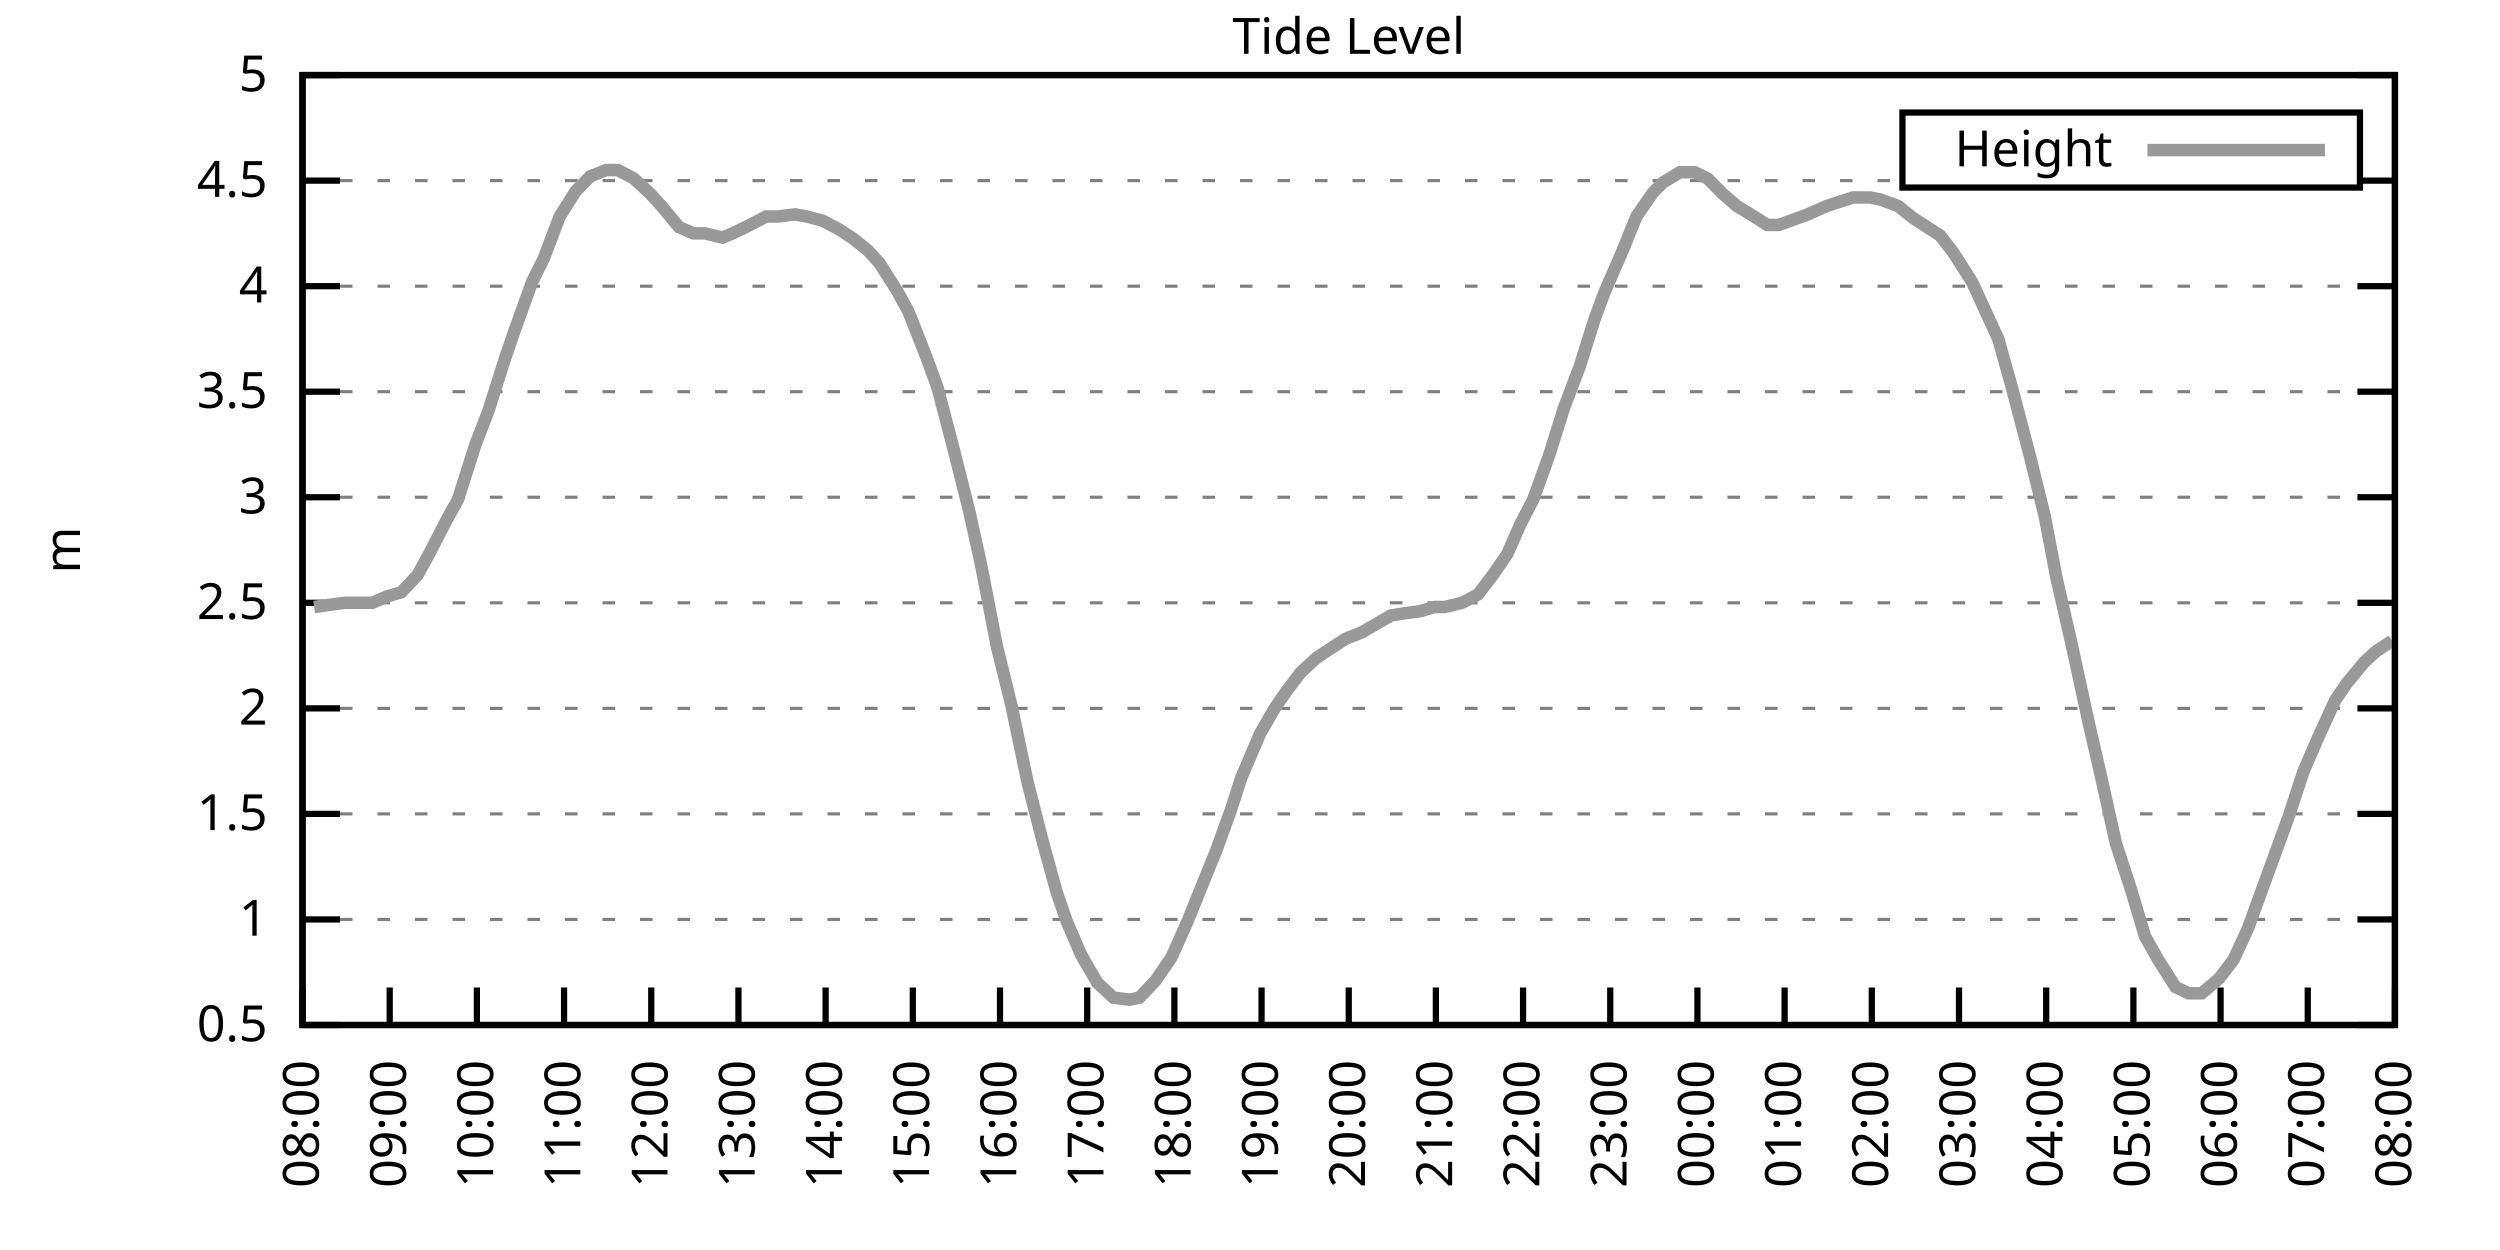
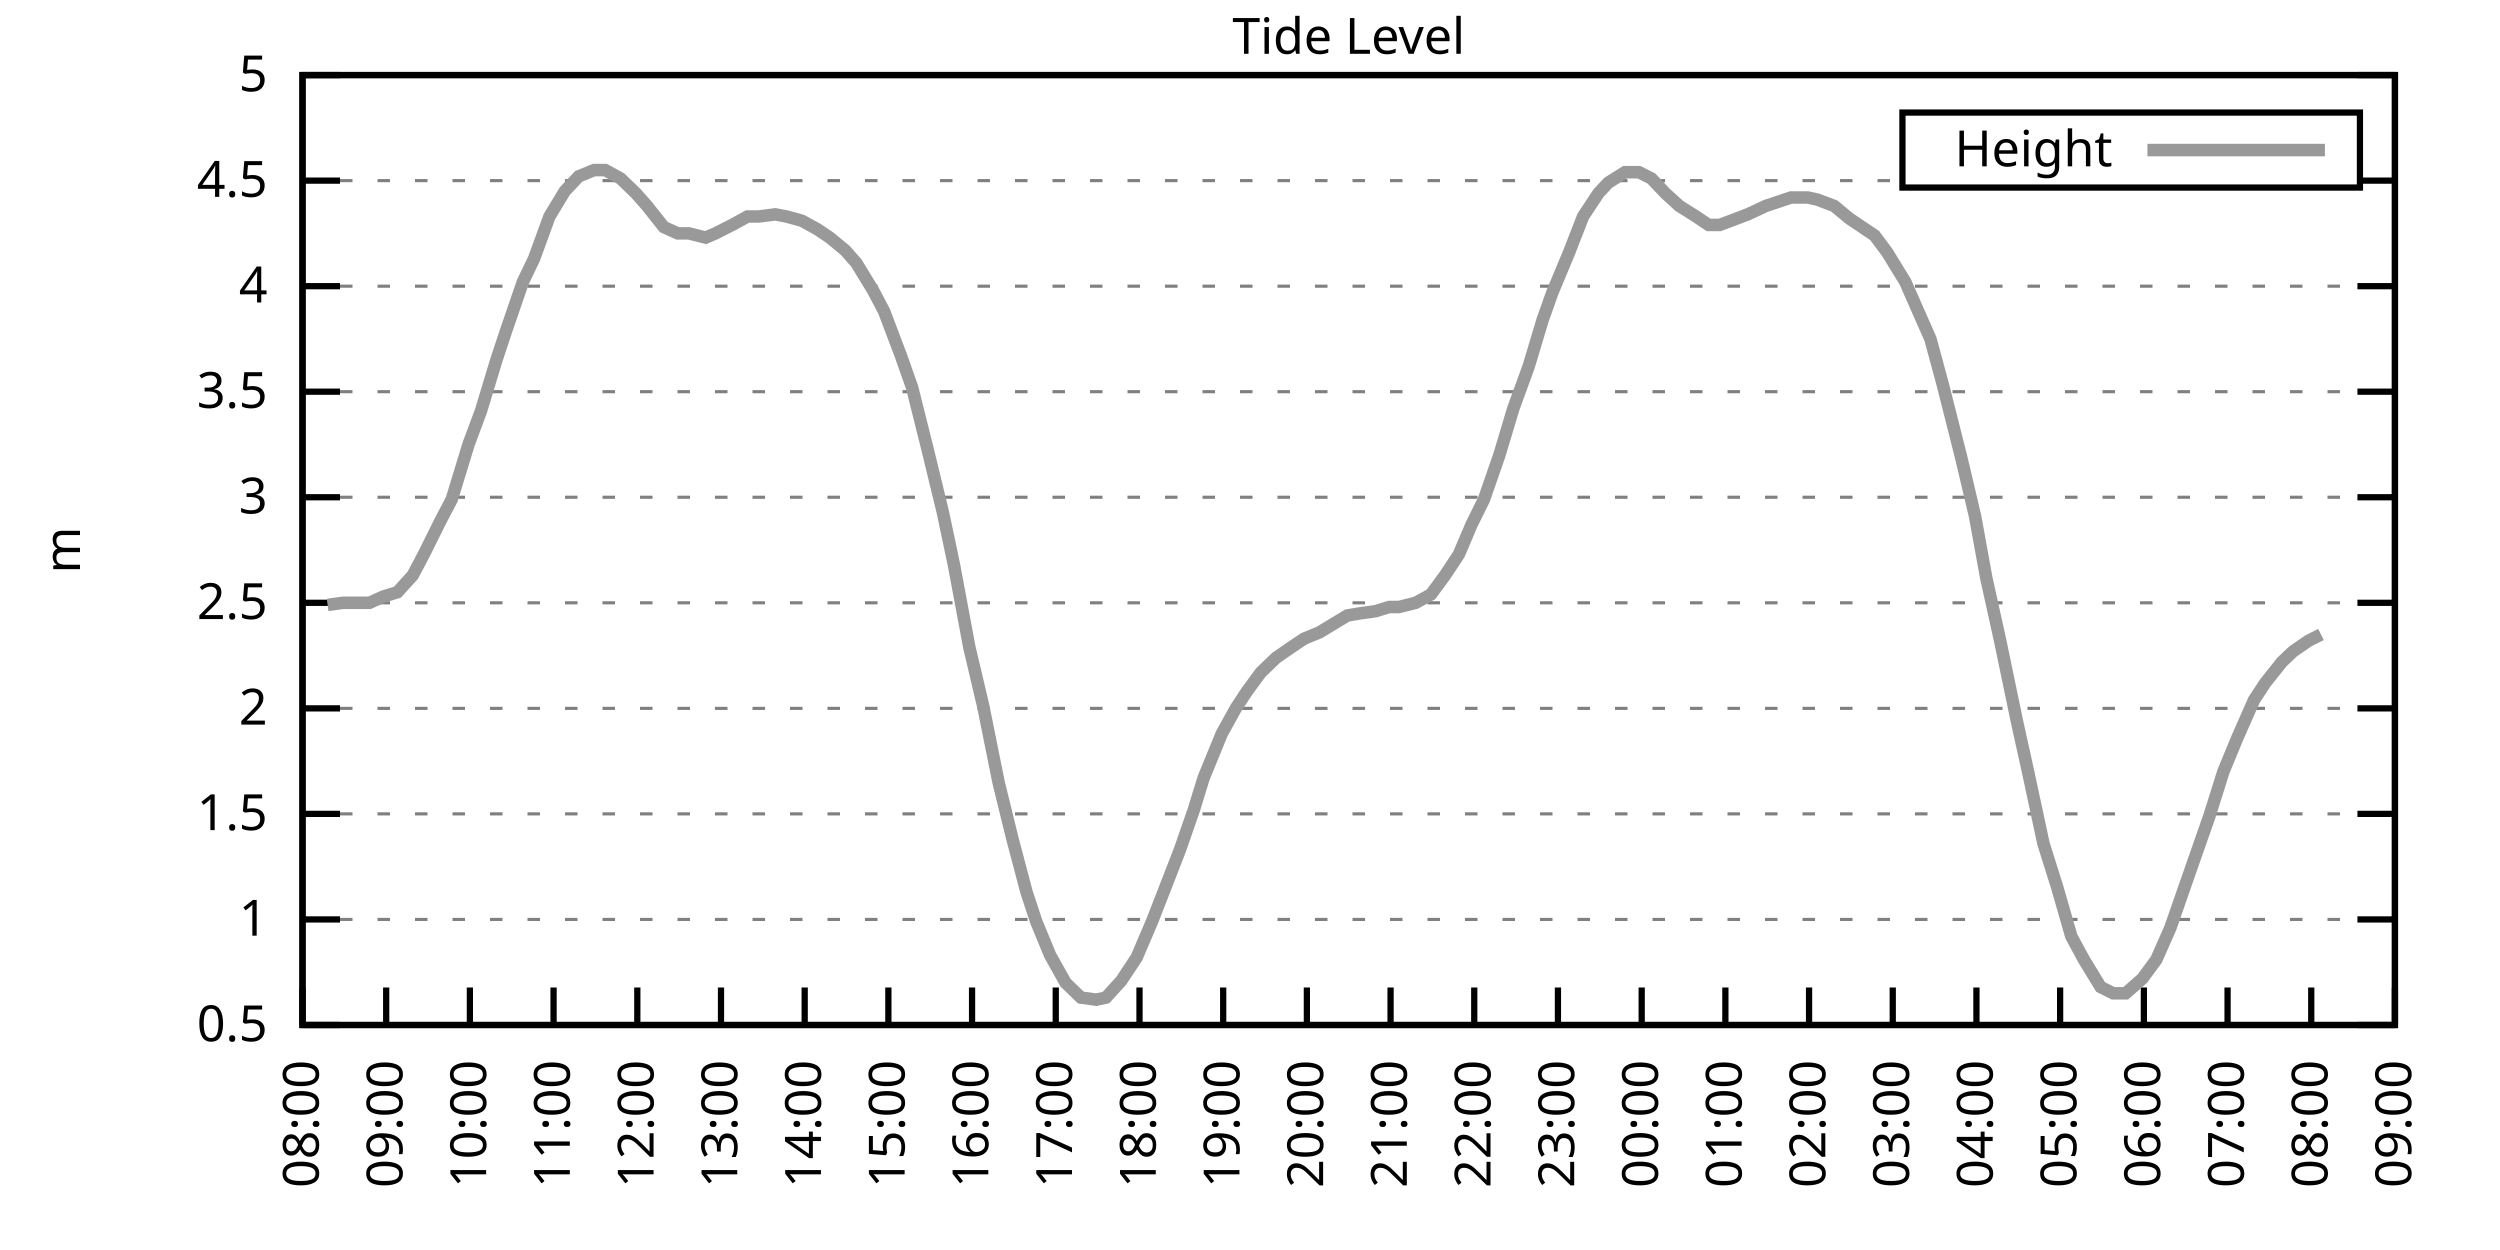
<svg xmlns="http://www.w3.org/2000/svg" xmlns:xlink="http://www.w3.org/1999/xlink" width="400" height="200" viewBox="0 0 400 200">
  <g id="gnuplot_canvas">
    <rect x="0" y="0" width="400" height="200" fill="none" />
    <defs>
      <circle id="gpDot" r="0.5" stroke-width="0.5" stroke="currentColor" />
      <path id="gpPt0" stroke-width="0.333" stroke="currentColor" d="M-1,0 h2 M0,-1 v2" />
      <path id="gpPt1" stroke-width="0.333" stroke="currentColor" d="M-1,-1 L1,1 M1,-1 L-1,1" />
      <path id="gpPt2" stroke-width="0.333" stroke="currentColor" d="M-1,0 L1,0 M0,-1 L0,1 M-1,-1 L1,1 M-1,1 L1,-1" />
      <rect id="gpPt3" stroke-width="0.333" stroke="currentColor" x="-1" y="-1" width="2" height="2" />
      <rect id="gpPt4" stroke-width="0.333" stroke="currentColor" fill="currentColor" x="-1" y="-1" width="2" height="2" />
      <circle id="gpPt5" stroke-width="0.333" stroke="currentColor" cx="0" cy="0" r="1" />
      <use xlink:href="#gpPt5" id="gpPt6" fill="currentColor" stroke="none" />
      <path id="gpPt7" stroke-width="0.333" stroke="currentColor" d="M0,-1.33 L-1.33,0.67 L1.33,0.67 z" />
      <use xlink:href="#gpPt7" id="gpPt8" fill="currentColor" stroke="none" />
      <use xlink:href="#gpPt7" id="gpPt9" stroke="currentColor" transform="rotate(180)" />
      <use xlink:href="#gpPt9" id="gpPt10" fill="currentColor" stroke="none" />
      <use xlink:href="#gpPt3" id="gpPt11" stroke="currentColor" transform="rotate(45)" />
      <use xlink:href="#gpPt11" id="gpPt12" fill="currentColor" stroke="none" />
      <path id="gpPt13" stroke-width="0.333" stroke="currentColor" d="M0,1.330 L1.265,0.411 L0.782,-1.067 L-0.782,-1.076 L-1.265,0.411 z" />
      <use xlink:href="#gpPt13" id="gpPt14" fill="currentColor" stroke="none" />
      <filter id="textbox" filterUnits="objectBoundingBox" x="0" y="0" height="1" width="1">
        <feFlood flood-color="white" flood-opacity="1" result="bgnd" />
        <feComposite in="SourceGraphic" in2="bgnd" operator="atop" />
      </filter>
      <filter id="greybox" filterUnits="objectBoundingBox" x="0" y="0" height="1" width="1">
        <feFlood flood-color="lightgrey" flood-opacity="1" result="grey" />
        <feComposite in="SourceGraphic" in2="grey" operator="atop" />
      </filter>
    </defs>
    <g fill="none" color="white" stroke="currentColor" stroke-width="1.00" stroke-linecap="butt" stroke-linejoin="miter">
</g>
    <g fill="none" color="black" stroke="currentColor" stroke-width="1.00" stroke-linecap="butt" stroke-linejoin="miter">
      <g stroke="none" shape-rendering="crispEdges">
        <polygon fill="rgb(255, 255, 255)" points="48.40,164.00 383.18,164.00 383.18,12.02 48.40,12.02 " />
      </g>
    </g>
    <g fill="none" color="black" stroke="currentColor" stroke-width="1.00" stroke-linecap="butt" stroke-linejoin="miter">
</g>
    <g fill="none" color="black" stroke="black" stroke-width="0.50" stroke-linecap="butt" stroke-linejoin="miter">
</g>
    <g fill="none" color="gray" stroke="currentColor" stroke-width="0.50" stroke-linecap="butt" stroke-linejoin="miter">
      <path stroke="gray" stroke-dasharray="2,4" class="gridline" d="M48.40,164.00 L383.19,164.00  " />
    </g>
    <g fill="none" color="gray" stroke="gray" stroke-width="1.00" stroke-linecap="butt" stroke-linejoin="miter">
</g>
    <g fill="none" color="black" stroke="currentColor" stroke-width="1.00" stroke-linecap="butt" stroke-linejoin="miter">
      <path stroke="black" d="M48.40,164.00 L54.40,164.00 M383.19,164.00 L377.19,164.00  " />
      <g transform="translate(42.80,166.60)" stroke="none" fill="black" font-family="Sans" font-size="8.00" text-anchor="end">
        <text>
          <tspan font-family="Sans"> 0.5</tspan>
        </text>
      </g>
    </g>
    <g fill="none" color="black" stroke="currentColor" stroke-width="1.00" stroke-linecap="butt" stroke-linejoin="miter">
</g>
    <g fill="none" color="black" stroke="black" stroke-width="0.50" stroke-linecap="butt" stroke-linejoin="miter">
</g>
    <g fill="none" color="gray" stroke="currentColor" stroke-width="0.50" stroke-linecap="butt" stroke-linejoin="miter">
      <path stroke="gray" stroke-dasharray="2,4" class="gridline" d="M48.40,147.11 L383.19,147.11  " />
    </g>
    <g fill="none" color="gray" stroke="gray" stroke-width="1.00" stroke-linecap="butt" stroke-linejoin="miter">
</g>
    <g fill="none" color="black" stroke="currentColor" stroke-width="1.00" stroke-linecap="butt" stroke-linejoin="miter">
      <path stroke="black" d="M48.40,147.11 L54.40,147.11 M383.19,147.11 L377.19,147.11  " />
      <g transform="translate(42.80,149.71)" stroke="none" fill="black" font-family="Sans" font-size="8.00" text-anchor="end">
        <text>
          <tspan font-family="Sans"> 1</tspan>
        </text>
      </g>
    </g>
    <g fill="none" color="black" stroke="currentColor" stroke-width="1.00" stroke-linecap="butt" stroke-linejoin="miter">
</g>
    <g fill="none" color="black" stroke="black" stroke-width="0.50" stroke-linecap="butt" stroke-linejoin="miter">
</g>
    <g fill="none" color="gray" stroke="currentColor" stroke-width="0.50" stroke-linecap="butt" stroke-linejoin="miter">
      <path stroke="gray" stroke-dasharray="2,4" class="gridline" d="M48.40,130.22 L383.19,130.22  " />
    </g>
    <g fill="none" color="gray" stroke="gray" stroke-width="1.00" stroke-linecap="butt" stroke-linejoin="miter">
</g>
    <g fill="none" color="black" stroke="currentColor" stroke-width="1.00" stroke-linecap="butt" stroke-linejoin="miter">
      <path stroke="black" d="M48.40,130.22 L54.40,130.22 M383.19,130.22 L377.19,130.22  " />
      <g transform="translate(42.80,132.82)" stroke="none" fill="black" font-family="Sans" font-size="8.00" text-anchor="end">
        <text>
          <tspan font-family="Sans"> 1.5</tspan>
        </text>
      </g>
    </g>
    <g fill="none" color="black" stroke="currentColor" stroke-width="1.00" stroke-linecap="butt" stroke-linejoin="miter">
</g>
    <g fill="none" color="black" stroke="black" stroke-width="0.50" stroke-linecap="butt" stroke-linejoin="miter">
</g>
    <g fill="none" color="gray" stroke="currentColor" stroke-width="0.50" stroke-linecap="butt" stroke-linejoin="miter">
      <path stroke="gray" stroke-dasharray="2,4" class="gridline" d="M48.40,113.34 L383.19,113.34  " />
    </g>
    <g fill="none" color="gray" stroke="gray" stroke-width="1.00" stroke-linecap="butt" stroke-linejoin="miter">
</g>
    <g fill="none" color="black" stroke="currentColor" stroke-width="1.00" stroke-linecap="butt" stroke-linejoin="miter">
      <path stroke="black" d="M48.40,113.34 L54.40,113.34 M383.19,113.34 L377.19,113.34  " />
      <g transform="translate(42.80,115.94)" stroke="none" fill="black" font-family="Sans" font-size="8.00" text-anchor="end">
        <text>
          <tspan font-family="Sans"> 2</tspan>
        </text>
      </g>
    </g>
    <g fill="none" color="black" stroke="currentColor" stroke-width="1.00" stroke-linecap="butt" stroke-linejoin="miter">
</g>
    <g fill="none" color="black" stroke="black" stroke-width="0.50" stroke-linecap="butt" stroke-linejoin="miter">
</g>
    <g fill="none" color="gray" stroke="currentColor" stroke-width="0.50" stroke-linecap="butt" stroke-linejoin="miter">
      <path stroke="gray" stroke-dasharray="2,4" class="gridline" d="M48.40,96.45 L383.19,96.45  " />
    </g>
    <g fill="none" color="gray" stroke="gray" stroke-width="1.00" stroke-linecap="butt" stroke-linejoin="miter">
</g>
    <g fill="none" color="black" stroke="currentColor" stroke-width="1.00" stroke-linecap="butt" stroke-linejoin="miter">
      <path stroke="black" d="M48.40,96.45 L54.40,96.45 M383.19,96.45 L377.19,96.45  " />
      <g transform="translate(42.80,99.05)" stroke="none" fill="black" font-family="Sans" font-size="8.00" text-anchor="end">
        <text>
          <tspan font-family="Sans"> 2.5</tspan>
        </text>
      </g>
    </g>
    <g fill="none" color="black" stroke="currentColor" stroke-width="1.00" stroke-linecap="butt" stroke-linejoin="miter">
</g>
    <g fill="none" color="black" stroke="black" stroke-width="0.50" stroke-linecap="butt" stroke-linejoin="miter">
</g>
    <g fill="none" color="gray" stroke="currentColor" stroke-width="0.50" stroke-linecap="butt" stroke-linejoin="miter">
      <path stroke="gray" stroke-dasharray="2,4" class="gridline" d="M48.40,79.56 L383.19,79.56  " />
    </g>
    <g fill="none" color="gray" stroke="gray" stroke-width="1.00" stroke-linecap="butt" stroke-linejoin="miter">
</g>
    <g fill="none" color="black" stroke="currentColor" stroke-width="1.00" stroke-linecap="butt" stroke-linejoin="miter">
      <path stroke="black" d="M48.40,79.56 L54.40,79.56 M383.19,79.56 L377.19,79.56  " />
      <g transform="translate(42.80,82.16)" stroke="none" fill="black" font-family="Sans" font-size="8.00" text-anchor="end">
        <text>
          <tspan font-family="Sans"> 3</tspan>
        </text>
      </g>
    </g>
    <g fill="none" color="black" stroke="currentColor" stroke-width="1.00" stroke-linecap="butt" stroke-linejoin="miter">
</g>
    <g fill="none" color="black" stroke="black" stroke-width="0.50" stroke-linecap="butt" stroke-linejoin="miter">
</g>
    <g fill="none" color="gray" stroke="currentColor" stroke-width="0.50" stroke-linecap="butt" stroke-linejoin="miter">
      <path stroke="gray" stroke-dasharray="2,4" class="gridline" d="M48.40,62.67 L383.19,62.67  " />
    </g>
    <g fill="none" color="gray" stroke="gray" stroke-width="1.00" stroke-linecap="butt" stroke-linejoin="miter">
</g>
    <g fill="none" color="black" stroke="currentColor" stroke-width="1.00" stroke-linecap="butt" stroke-linejoin="miter">
      <path stroke="black" d="M48.40,62.67 L54.40,62.67 M383.19,62.67 L377.19,62.67  " />
      <g transform="translate(42.80,65.27)" stroke="none" fill="black" font-family="Sans" font-size="8.00" text-anchor="end">
        <text>
          <tspan font-family="Sans"> 3.5</tspan>
        </text>
      </g>
    </g>
    <g fill="none" color="black" stroke="currentColor" stroke-width="1.00" stroke-linecap="butt" stroke-linejoin="miter">
</g>
    <g fill="none" color="black" stroke="black" stroke-width="0.50" stroke-linecap="butt" stroke-linejoin="miter">
</g>
    <g fill="none" color="gray" stroke="currentColor" stroke-width="0.50" stroke-linecap="butt" stroke-linejoin="miter">
      <path stroke="gray" stroke-dasharray="2,4" class="gridline" d="M48.40,45.79 L383.19,45.79  " />
    </g>
    <g fill="none" color="gray" stroke="gray" stroke-width="1.00" stroke-linecap="butt" stroke-linejoin="miter">
</g>
    <g fill="none" color="black" stroke="currentColor" stroke-width="1.00" stroke-linecap="butt" stroke-linejoin="miter">
      <path stroke="black" d="M48.40,45.79 L54.40,45.79 M383.19,45.79 L377.19,45.79  " />
      <g transform="translate(42.80,48.39)" stroke="none" fill="black" font-family="Sans" font-size="8.00" text-anchor="end">
        <text>
          <tspan font-family="Sans"> 4</tspan>
        </text>
      </g>
    </g>
    <g fill="none" color="black" stroke="currentColor" stroke-width="1.00" stroke-linecap="butt" stroke-linejoin="miter">
</g>
    <g fill="none" color="black" stroke="black" stroke-width="0.50" stroke-linecap="butt" stroke-linejoin="miter">
</g>
    <g fill="none" color="gray" stroke="currentColor" stroke-width="0.50" stroke-linecap="butt" stroke-linejoin="miter">
      <path stroke="gray" stroke-dasharray="2,4" class="gridline" d="M48.40,28.90 L304.39,28.90 M377.59,28.90 L383.19,28.90  " />
    </g>
    <g fill="none" color="gray" stroke="gray" stroke-width="1.00" stroke-linecap="butt" stroke-linejoin="miter">
</g>
    <g fill="none" color="black" stroke="currentColor" stroke-width="1.00" stroke-linecap="butt" stroke-linejoin="miter">
      <path stroke="black" d="M48.40,28.90 L54.40,28.90 M383.19,28.90 L377.19,28.90  " />
      <g transform="translate(42.80,31.50)" stroke="none" fill="black" font-family="Sans" font-size="8.00" text-anchor="end">
        <text>
          <tspan font-family="Sans"> 4.5</tspan>
        </text>
      </g>
    </g>
    <g fill="none" color="black" stroke="currentColor" stroke-width="1.00" stroke-linecap="butt" stroke-linejoin="miter">
</g>
    <g fill="none" color="black" stroke="black" stroke-width="0.50" stroke-linecap="butt" stroke-linejoin="miter">
</g>
    <g fill="none" color="gray" stroke="currentColor" stroke-width="0.50" stroke-linecap="butt" stroke-linejoin="miter">
      <path stroke="gray" stroke-dasharray="2,4" class="gridline" d="M48.40,12.01 L383.19,12.01  " />
    </g>
    <g fill="none" color="gray" stroke="gray" stroke-width="1.00" stroke-linecap="butt" stroke-linejoin="miter">
</g>
    <g fill="none" color="black" stroke="currentColor" stroke-width="1.00" stroke-linecap="butt" stroke-linejoin="miter">
      <path stroke="black" d="M48.40,12.01 L54.40,12.01 M383.19,12.01 L377.19,12.01  " />
      <g transform="translate(42.80,14.61)" stroke="none" fill="black" font-family="Sans" font-size="8.00" text-anchor="end">
        <text>
          <tspan font-family="Sans"> 5</tspan>
        </text>
      </g>
    </g>
    <g fill="none" color="black" stroke="currentColor" stroke-width="1.00" stroke-linecap="butt" stroke-linejoin="miter">
      <path stroke="black" d="M48.40,164.00 L48.40,158.00  " />
      <g transform="translate(51.00,169.60) rotate(270.00)" stroke="none" fill="black" font-family="Sans" font-size="8.00" text-anchor="end">
        <text>
          <tspan font-family="Sans">08:00</tspan>
        </text>
      </g>
    </g>
    <g fill="none" color="black" stroke="currentColor" stroke-width="1.00" stroke-linecap="butt" stroke-linejoin="miter">
-       <path stroke="black" d="M62.35,164.00 L62.35,158.00  " />
-       <g transform="translate(64.95,169.60) rotate(270.00)" stroke="none" fill="black" font-family="Sans" font-size="8.00" text-anchor="end">
+       <path stroke="black" d="M61.79,164.00 L61.79,158.00  " />
+       <g transform="translate(64.39,169.60) rotate(270.00)" stroke="none" fill="black" font-family="Sans" font-size="8.00" text-anchor="end">
        <text>
          <tspan font-family="Sans">09:00</tspan>
        </text>
      </g>
    </g>
    <g fill="none" color="black" stroke="currentColor" stroke-width="1.00" stroke-linecap="butt" stroke-linejoin="miter">
-       <path stroke="black" d="M76.30,164.00 L76.30,158.00  " />
-       <g transform="translate(78.90,169.60) rotate(270.00)" stroke="none" fill="black" font-family="Sans" font-size="8.00" text-anchor="end">
+       <path stroke="black" d="M75.18,164.00 L75.18,158.00  " />
+       <g transform="translate(77.78,169.60) rotate(270.00)" stroke="none" fill="black" font-family="Sans" font-size="8.00" text-anchor="end">
        <text>
          <tspan font-family="Sans">10:00</tspan>
        </text>
      </g>
    </g>
    <g fill="none" color="black" stroke="currentColor" stroke-width="1.00" stroke-linecap="butt" stroke-linejoin="miter">
-       <path stroke="black" d="M90.25,164.00 L90.25,158.00  " />
-       <g transform="translate(92.85,169.60) rotate(270.00)" stroke="none" fill="black" font-family="Sans" font-size="8.00" text-anchor="end">
+       <path stroke="black" d="M88.57,164.00 L88.57,158.00  " />
+       <g transform="translate(91.17,169.60) rotate(270.00)" stroke="none" fill="black" font-family="Sans" font-size="8.00" text-anchor="end">
        <text>
          <tspan font-family="Sans">11:00</tspan>
        </text>
      </g>
    </g>
    <g fill="none" color="black" stroke="currentColor" stroke-width="1.00" stroke-linecap="butt" stroke-linejoin="miter">
-       <path stroke="black" d="M104.20,164.00 L104.20,158.00  " />
-       <g transform="translate(106.80,169.60) rotate(270.00)" stroke="none" fill="black" font-family="Sans" font-size="8.00" text-anchor="end">
+       <path stroke="black" d="M101.97,164.00 L101.97,158.00  " />
+       <g transform="translate(104.57,169.60) rotate(270.00)" stroke="none" fill="black" font-family="Sans" font-size="8.00" text-anchor="end">
        <text>
          <tspan font-family="Sans">12:00</tspan>
        </text>
      </g>
    </g>
    <g fill="none" color="black" stroke="currentColor" stroke-width="1.00" stroke-linecap="butt" stroke-linejoin="miter">
-       <path stroke="black" d="M118.15,164.00 L118.15,158.00  " />
-       <g transform="translate(120.75,169.60) rotate(270.00)" stroke="none" fill="black" font-family="Sans" font-size="8.00" text-anchor="end">
+       <path stroke="black" d="M115.36,164.00 L115.36,158.00  " />
+       <g transform="translate(117.96,169.60) rotate(270.00)" stroke="none" fill="black" font-family="Sans" font-size="8.00" text-anchor="end">
        <text>
          <tspan font-family="Sans">13:00</tspan>
        </text>
      </g>
    </g>
    <g fill="none" color="black" stroke="currentColor" stroke-width="1.00" stroke-linecap="butt" stroke-linejoin="miter">
-       <path stroke="black" d="M132.10,164.00 L132.10,158.00  " />
-       <g transform="translate(134.70,169.60) rotate(270.00)" stroke="none" fill="black" font-family="Sans" font-size="8.00" text-anchor="end">
+       <path stroke="black" d="M128.75,164.00 L128.75,158.00  " />
+       <g transform="translate(131.35,169.60) rotate(270.00)" stroke="none" fill="black" font-family="Sans" font-size="8.00" text-anchor="end">
        <text>
          <tspan font-family="Sans">14:00</tspan>
        </text>
      </g>
    </g>
    <g fill="none" color="black" stroke="currentColor" stroke-width="1.00" stroke-linecap="butt" stroke-linejoin="miter">
-       <path stroke="black" d="M146.05,164.00 L146.05,158.00  " />
-       <g transform="translate(148.65,169.60) rotate(270.00)" stroke="none" fill="black" font-family="Sans" font-size="8.00" text-anchor="end">
+       <path stroke="black" d="M142.14,164.00 L142.14,158.00  " />
+       <g transform="translate(144.74,169.60) rotate(270.00)" stroke="none" fill="black" font-family="Sans" font-size="8.00" text-anchor="end">
        <text>
          <tspan font-family="Sans">15:00</tspan>
        </text>
      </g>
    </g>
    <g fill="none" color="black" stroke="currentColor" stroke-width="1.00" stroke-linecap="butt" stroke-linejoin="miter">
-       <path stroke="black" d="M160.00,164.00 L160.00,158.00  " />
-       <g transform="translate(162.60,169.60) rotate(270.00)" stroke="none" fill="black" font-family="Sans" font-size="8.00" text-anchor="end">
+       <path stroke="black" d="M155.53,164.00 L155.53,158.00  " />
+       <g transform="translate(158.13,169.60) rotate(270.00)" stroke="none" fill="black" font-family="Sans" font-size="8.00" text-anchor="end">
        <text>
          <tspan font-family="Sans">16:00</tspan>
        </text>
      </g>
    </g>
    <g fill="none" color="black" stroke="currentColor" stroke-width="1.00" stroke-linecap="butt" stroke-linejoin="miter">
-       <path stroke="black" d="M173.95,164.00 L173.95,158.00  " />
-       <g transform="translate(176.55,169.60) rotate(270.00)" stroke="none" fill="black" font-family="Sans" font-size="8.00" text-anchor="end">
+       <path stroke="black" d="M168.92,164.00 L168.92,158.00  " />
+       <g transform="translate(171.52,169.60) rotate(270.00)" stroke="none" fill="black" font-family="Sans" font-size="8.00" text-anchor="end">
        <text>
          <tspan font-family="Sans">17:00</tspan>
        </text>
      </g>
    </g>
    <g fill="none" color="black" stroke="currentColor" stroke-width="1.00" stroke-linecap="butt" stroke-linejoin="miter">
-       <path stroke="black" d="M187.90,164.00 L187.90,158.00  " />
-       <g transform="translate(190.50,169.60) rotate(270.00)" stroke="none" fill="black" font-family="Sans" font-size="8.00" text-anchor="end">
+       <path stroke="black" d="M182.32,164.00 L182.32,158.00  " />
+       <g transform="translate(184.92,169.60) rotate(270.00)" stroke="none" fill="black" font-family="Sans" font-size="8.00" text-anchor="end">
        <text>
          <tspan font-family="Sans">18:00</tspan>
        </text>
      </g>
    </g>
    <g fill="none" color="black" stroke="currentColor" stroke-width="1.00" stroke-linecap="butt" stroke-linejoin="miter">
-       <path stroke="black" d="M201.85,164.00 L201.85,158.00  " />
-       <g transform="translate(204.45,169.60) rotate(270.00)" stroke="none" fill="black" font-family="Sans" font-size="8.00" text-anchor="end">
+       <path stroke="black" d="M195.71,164.00 L195.71,158.00  " />
+       <g transform="translate(198.31,169.60) rotate(270.00)" stroke="none" fill="black" font-family="Sans" font-size="8.00" text-anchor="end">
        <text>
          <tspan font-family="Sans">19:00</tspan>
        </text>
      </g>
    </g>
    <g fill="none" color="black" stroke="currentColor" stroke-width="1.00" stroke-linecap="butt" stroke-linejoin="miter">
-       <path stroke="black" d="M215.80,164.00 L215.80,158.00  " />
-       <g transform="translate(218.40,169.60) rotate(270.00)" stroke="none" fill="black" font-family="Sans" font-size="8.00" text-anchor="end">
+       <path stroke="black" d="M209.10,164.00 L209.10,158.00  " />
+       <g transform="translate(211.70,169.60) rotate(270.00)" stroke="none" fill="black" font-family="Sans" font-size="8.00" text-anchor="end">
        <text>
          <tspan font-family="Sans">20:00</tspan>
        </text>
      </g>
    </g>
    <g fill="none" color="black" stroke="currentColor" stroke-width="1.00" stroke-linecap="butt" stroke-linejoin="miter">
-       <path stroke="black" d="M229.74,164.00 L229.74,158.00  " />
-       <g transform="translate(232.34,169.60) rotate(270.00)" stroke="none" fill="black" font-family="Sans" font-size="8.00" text-anchor="end">
+       <path stroke="black" d="M222.49,164.00 L222.49,158.00  " />
+       <g transform="translate(225.09,169.60) rotate(270.00)" stroke="none" fill="black" font-family="Sans" font-size="8.00" text-anchor="end">
        <text>
          <tspan font-family="Sans">21:00</tspan>
        </text>
      </g>
    </g>
    <g fill="none" color="black" stroke="currentColor" stroke-width="1.00" stroke-linecap="butt" stroke-linejoin="miter">
-       <path stroke="black" d="M243.69,164.00 L243.69,158.00  " />
-       <g transform="translate(246.29,169.60) rotate(270.00)" stroke="none" fill="black" font-family="Sans" font-size="8.00" text-anchor="end">
+       <path stroke="black" d="M235.88,164.00 L235.88,158.00  " />
+       <g transform="translate(238.48,169.60) rotate(270.00)" stroke="none" fill="black" font-family="Sans" font-size="8.00" text-anchor="end">
        <text>
          <tspan font-family="Sans">22:00</tspan>
        </text>
      </g>
    </g>
    <g fill="none" color="black" stroke="currentColor" stroke-width="1.00" stroke-linecap="butt" stroke-linejoin="miter">
-       <path stroke="black" d="M257.64,164.00 L257.64,158.00  " />
-       <g transform="translate(260.24,169.60) rotate(270.00)" stroke="none" fill="black" font-family="Sans" font-size="8.00" text-anchor="end">
+       <path stroke="black" d="M249.27,164.00 L249.27,158.00  " />
+       <g transform="translate(251.87,169.60) rotate(270.00)" stroke="none" fill="black" font-family="Sans" font-size="8.00" text-anchor="end">
        <text>
          <tspan font-family="Sans">23:00</tspan>
        </text>
      </g>
    </g>
    <g fill="none" color="black" stroke="currentColor" stroke-width="1.00" stroke-linecap="butt" stroke-linejoin="miter">
-       <path stroke="black" d="M271.59,164.00 L271.59,158.00  " />
-       <g transform="translate(274.19,169.60) rotate(270.00)" stroke="none" fill="black" font-family="Sans" font-size="8.00" text-anchor="end">
+       <path stroke="black" d="M262.67,164.00 L262.67,158.00  " />
+       <g transform="translate(265.27,169.60) rotate(270.00)" stroke="none" fill="black" font-family="Sans" font-size="8.00" text-anchor="end">
        <text>
          <tspan font-family="Sans">00:00</tspan>
        </text>
      </g>
    </g>
    <g fill="none" color="black" stroke="currentColor" stroke-width="1.00" stroke-linecap="butt" stroke-linejoin="miter">
-       <path stroke="black" d="M285.54,164.00 L285.54,158.00  " />
-       <g transform="translate(288.14,169.60) rotate(270.00)" stroke="none" fill="black" font-family="Sans" font-size="8.00" text-anchor="end">
+       <path stroke="black" d="M276.06,164.00 L276.06,158.00  " />
+       <g transform="translate(278.66,169.60) rotate(270.00)" stroke="none" fill="black" font-family="Sans" font-size="8.00" text-anchor="end">
        <text>
          <tspan font-family="Sans">01:00</tspan>
        </text>
      </g>
    </g>
    <g fill="none" color="black" stroke="currentColor" stroke-width="1.00" stroke-linecap="butt" stroke-linejoin="miter">
-       <path stroke="black" d="M299.49,164.00 L299.49,158.00  " />
-       <g transform="translate(302.09,169.60) rotate(270.00)" stroke="none" fill="black" font-family="Sans" font-size="8.00" text-anchor="end">
+       <path stroke="black" d="M289.45,164.00 L289.45,158.00  " />
+       <g transform="translate(292.05,169.60) rotate(270.00)" stroke="none" fill="black" font-family="Sans" font-size="8.00" text-anchor="end">
        <text>
          <tspan font-family="Sans">02:00</tspan>
        </text>
      </g>
    </g>
    <g fill="none" color="black" stroke="currentColor" stroke-width="1.00" stroke-linecap="butt" stroke-linejoin="miter">
-       <path stroke="black" d="M313.44,164.00 L313.44,158.00  " />
-       <g transform="translate(316.04,169.60) rotate(270.00)" stroke="none" fill="black" font-family="Sans" font-size="8.00" text-anchor="end">
+       <path stroke="black" d="M302.84,164.00 L302.84,158.00  " />
+       <g transform="translate(305.44,169.60) rotate(270.00)" stroke="none" fill="black" font-family="Sans" font-size="8.00" text-anchor="end">
        <text>
          <tspan font-family="Sans">03:00</tspan>
        </text>
      </g>
    </g>
    <g fill="none" color="black" stroke="currentColor" stroke-width="1.00" stroke-linecap="butt" stroke-linejoin="miter">
-       <path stroke="black" d="M327.39,164.00 L327.39,158.00  " />
-       <g transform="translate(329.99,169.60) rotate(270.00)" stroke="none" fill="black" font-family="Sans" font-size="8.00" text-anchor="end">
+       <path stroke="black" d="M316.23,164.00 L316.23,158.00  " />
+       <g transform="translate(318.83,169.60) rotate(270.00)" stroke="none" fill="black" font-family="Sans" font-size="8.00" text-anchor="end">
        <text>
          <tspan font-family="Sans">04:00</tspan>
        </text>
      </g>
    </g>
    <g fill="none" color="black" stroke="currentColor" stroke-width="1.00" stroke-linecap="butt" stroke-linejoin="miter">
-       <path stroke="black" d="M341.34,164.00 L341.34,158.00  " />
-       <g transform="translate(343.94,169.60) rotate(270.00)" stroke="none" fill="black" font-family="Sans" font-size="8.00" text-anchor="end">
+       <path stroke="black" d="M329.62,164.00 L329.62,158.00  " />
+       <g transform="translate(332.22,169.60) rotate(270.00)" stroke="none" fill="black" font-family="Sans" font-size="8.00" text-anchor="end">
        <text>
          <tspan font-family="Sans">05:00</tspan>
        </text>
      </g>
    </g>
    <g fill="none" color="black" stroke="currentColor" stroke-width="1.00" stroke-linecap="butt" stroke-linejoin="miter">
-       <path stroke="black" d="M355.29,164.00 L355.29,158.00  " />
-       <g transform="translate(357.89,169.60) rotate(270.00)" stroke="none" fill="black" font-family="Sans" font-size="8.00" text-anchor="end">
+       <path stroke="black" d="M343.02,164.00 L343.02,158.00  " />
+       <g transform="translate(345.62,169.60) rotate(270.00)" stroke="none" fill="black" font-family="Sans" font-size="8.00" text-anchor="end">
        <text>
          <tspan font-family="Sans">06:00</tspan>
        </text>
      </g>
    </g>
    <g fill="none" color="black" stroke="currentColor" stroke-width="1.00" stroke-linecap="butt" stroke-linejoin="miter">
-       <path stroke="black" d="M369.24,164.00 L369.24,158.00  " />
-       <g transform="translate(371.84,169.60) rotate(270.00)" stroke="none" fill="black" font-family="Sans" font-size="8.00" text-anchor="end">
+       <path stroke="black" d="M356.41,164.00 L356.41,158.00  " />
+       <g transform="translate(359.01,169.60) rotate(270.00)" stroke="none" fill="black" font-family="Sans" font-size="8.00" text-anchor="end">
        <text>
          <tspan font-family="Sans">07:00</tspan>
+         </text>
+       </g>
+     </g>
+     <g fill="none" color="black" stroke="currentColor" stroke-width="1.00" stroke-linecap="butt" stroke-linejoin="miter">
+       <path stroke="black" d="M369.80,164.00 L369.80,158.00  " />
+       <g transform="translate(372.40,169.60) rotate(270.00)" stroke="none" fill="black" font-family="Sans" font-size="8.00" text-anchor="end">
+         <text>
+           <tspan font-family="Sans">08:00</tspan>
        </text>
      </g>
    </g>
    <g fill="none" color="black" stroke="currentColor" stroke-width="1.00" stroke-linecap="butt" stroke-linejoin="miter">
      <path stroke="black" d="M383.19,164.00 L383.19,158.00  " />
      <g transform="translate(385.79,169.60) rotate(270.00)" stroke="none" fill="black" font-family="Sans" font-size="8.00" text-anchor="end">
        <text>
-           <tspan font-family="Sans">08:00</tspan>
+           <tspan font-family="Sans">09:00</tspan>
        </text>
      </g>
    </g>
    <g fill="none" color="black" stroke="currentColor" stroke-width="1.00" stroke-linecap="butt" stroke-linejoin="miter">
</g>
    <g fill="none" color="black" stroke="currentColor" stroke-width="1.00" stroke-linecap="butt" stroke-linejoin="miter">
      <path stroke="black" d="M48.40,12.01 L48.40,164.00 L383.19,164.00 L383.19,12.01 L48.40,12.01 Z  " />
    </g>
    <g fill="none" color="black" stroke="currentColor" stroke-width="1.00" stroke-linecap="butt" stroke-linejoin="miter">
</g>
    <g fill="none" color="black" stroke="currentColor" stroke-width="1.00" stroke-linecap="butt" stroke-linejoin="miter">
      <path stroke="black" d="M304.39,30.01 L304.39,18.01 L377.59,18.01 L377.59,30.01 L304.39,30.01 Z  " />
    </g>
    <g id="Tide_level_plot_1">
      <g fill="none" color="white" stroke="black" stroke-width="2.00" stroke-linecap="butt" stroke-linejoin="miter">
</g>
      <g fill="none" color="black" stroke="currentColor" stroke-width="2.00" stroke-linecap="butt" stroke-linejoin="miter">
        <g transform="translate(337.99,26.61)" stroke="none" fill="black" font-family="Sans" font-size="8.00" text-anchor="end">
          <text>
            <tspan font-family="Sans">Height</tspan>
          </text>
        </g>
      </g>
      <g fill="none" color="black" stroke="currentColor" stroke-width="2.00" stroke-linecap="butt" stroke-linejoin="miter">
-         <path stroke="rgb(153, 153, 153)" d="M343.59,24.01 L371.99,24.01 M50.26,97.12 L52.58,96.79 L55.14,96.45 L57.47,96.45 L59.56,96.45 L61.88,95.44   L64.21,94.76 L66.77,92.06 L68.63,88.68 L71.42,83.28 L73.28,79.90 L76.07,71.12 L78.16,65.71 L80.72,57.61   L82.34,52.88 L85.13,45.11 L86.99,41.39 L89.55,34.64 L92.11,30.59 L94.43,28.22 L96.99,27.21 L98.85,27.21   L101.41,28.56 L103.97,30.92 L105.83,32.95 L108.62,36.33 L110.94,37.34 L112.80,37.34 L115.59,38.02 L117.22,37.34   L120.01,35.99 L122.57,34.64 L124.43,34.64 L127.22,34.30 L129.08,34.64 L131.63,35.32 L134.19,36.67 L136.28,38.02   L138.84,40.04 L140.70,42.07 L143.49,46.46 L145.35,49.84 L148.14,56.93 L150.00,62.00 L152.56,71.79 L155.11,81.93   L156.97,90.37 L159.53,103.54 L161.86,113.00 L164.41,125.16 L166.74,134.28 L169.06,142.72 L170.69,147.45 L173.02,152.85   L175.57,157.24 L178.13,159.61 L180.69,159.95 L182.32,159.61 L184.87,156.91 L187.43,153.19 L189.99,147.45 L192.31,141.71   L194.64,135.97 L196.96,129.55 L198.59,124.48 L201.61,117.39 L203.94,113.34 L205.80,110.63 L208.12,107.59 L210.68,105.23   L213.24,103.54 L215.33,102.19 L217.89,101.18 L220.21,99.83 L222.54,98.48 L224.63,98.14 L227.19,97.80 L229.51,97.12   L231.14,97.12 L233.93,96.45 L236.49,95.10 L238.81,92.06 L241.14,88.68 L243.23,83.95 L245.32,79.90 L247.88,72.81   L250.20,65.38 L252.76,58.62 L255.09,51.19 L256.71,46.80 L259.50,40.38 L261.83,34.64 L264.39,30.92 L266.01,29.24   L268.80,27.55 L271.13,27.55 L273.22,28.56 L275.55,30.92 L277.87,32.95 L280.66,34.64 L282.75,35.99 L284.61,35.99   L287.40,34.98 L289.26,34.30 L292.29,32.95 L294.38,32.28 L296.47,31.60 L299.26,31.60 L300.89,31.94 L303.68,32.95   L306.23,34.98 L308.33,36.33 L310.42,37.68 L312.51,40.38 L315.53,45.11 L317.86,50.18 L319.72,54.23 L321.81,61.66   L324.83,73.14 L327.16,82.60 L329.02,92.40 L331.34,102.53 L334.13,115.36 L335.99,123.47 L338.55,134.95 L340.88,142.05   L343.20,149.81 L345.29,153.53 L348.08,157.92 L350.18,158.93 L352.27,158.93 L355.06,156.57 L357.38,153.53 L359.71,148.46   L362.03,142.05 L364.13,136.30 L366.22,130.56 L368.54,123.47 L370.87,118.07 L373.66,111.99 L375.52,109.28 L378.31,105.91   L380.17,104.22 L382.73,102.53  " />
+         <path stroke="rgb(153, 153, 153)" d="M343.59,24.01 L371.99,24.01 M52.42,96.79 L54.87,96.45 L57.10,96.45 L59.11,96.45 L61.35,95.44 L63.58,94.76   L66.03,92.06 L67.82,88.68 L70.50,83.28 L72.28,79.90 L74.96,71.12 L76.97,65.71 L79.42,57.61 L80.99,52.88   L83.66,45.11 L85.45,41.39 L87.91,34.64 L90.36,30.59 L92.59,28.22 L95.05,27.21 L96.83,27.21 L99.29,28.56   L101.74,30.92 L103.53,32.95 L106.21,36.33 L108.44,37.34 L110.22,37.34 L112.90,38.02 L114.47,37.34 L117.14,35.99   L119.60,34.64 L121.38,34.64 L124.06,34.30 L125.85,34.64 L128.30,35.32 L130.76,36.67 L132.77,38.02 L135.22,40.04   L137.01,42.07 L139.69,46.46 L141.47,49.84 L144.15,56.93 L145.94,62.00 L148.39,71.79 L150.85,81.93 L152.63,90.37   L155.09,103.54 L157.32,113.00 L159.77,125.16 L162.01,134.28 L164.24,142.72 L165.80,147.45 L168.03,152.85 L170.49,157.24   L172.94,159.61 L175.40,159.95 L176.96,159.61 L179.41,156.91 L181.87,153.19 L184.32,147.45 L186.56,141.71 L188.79,135.97   L191.02,129.55 L192.58,124.48 L195.48,117.39 L197.72,113.34 L199.50,110.63 L201.73,107.59 L204.19,105.23 L206.64,103.54   L208.65,102.19 L211.11,101.18 L213.34,99.83 L215.57,98.48 L217.58,98.14 L220.04,97.80 L222.27,97.12 L223.83,97.12   L226.51,96.45 L228.96,95.10 L231.20,92.06 L233.43,88.68 L235.44,83.95 L237.44,79.90 L239.90,72.81 L242.13,65.38   L244.59,58.62 L246.82,51.19 L248.38,46.80 L251.06,40.38 L253.29,34.64 L255.75,30.92 L257.31,29.24 L259.99,27.55   L262.22,27.55 L264.23,28.56 L266.46,30.92 L268.69,32.95 L271.37,34.64 L273.38,35.99 L275.16,35.99 L277.84,34.98   L279.63,34.30 L282.53,32.95 L284.54,32.28 L286.55,31.60 L289.23,31.60 L290.79,31.94 L293.47,32.95 L295.92,34.98   L297.93,36.33 L299.94,37.68 L301.95,40.38 L304.85,45.11 L307.08,50.18 L308.87,54.23 L310.88,61.66 L313.78,73.14   L316.01,82.60 L317.79,92.40 L320.03,102.53 L322.70,115.36 L324.49,123.47 L326.95,134.95 L329.18,142.05 L331.41,149.81   L333.42,153.53 L336.10,157.92 L338.10,158.93 L340.11,158.93 L342.79,156.57 L345.02,153.53 L347.26,148.46 L349.49,142.05   L351.50,136.30 L353.51,130.56 L355.74,123.47 L357.97,118.07 L360.65,111.99 L362.43,109.28 L365.11,105.91 L366.90,104.22   L369.35,102.53 L371.36,101.52  " />
      </g>
    </g>
    <g fill="none" color="black" stroke="currentColor" stroke-width="2.00" stroke-linecap="butt" stroke-linejoin="miter">
</g>
    <g fill="none" color="black" stroke="black" stroke-width="1.00" stroke-linecap="butt" stroke-linejoin="miter">
</g>
    <g fill="none" color="black" stroke="currentColor" stroke-width="1.00" stroke-linecap="butt" stroke-linejoin="miter">
      <path stroke="black" d="M48.40,12.01 L48.40,164.00 L383.19,164.00 L383.19,12.01 L48.40,12.01 Z  " />
      <g transform="translate(12.80,88.01) rotate(270.00)" stroke="none" fill="black" font-family="Sans" font-size="8.00" text-anchor="middle">
        <text>
          <tspan font-family="Sans">m</tspan>
        </text>
      </g>
    </g>
    <g fill="none" color="black" stroke="currentColor" stroke-width="1.00" stroke-linecap="butt" stroke-linejoin="miter">
</g>
    <g fill="none" color="black" stroke="currentColor" stroke-width="1.00" stroke-linecap="butt" stroke-linejoin="miter">
      <g transform="translate(215.79,8.61)" stroke="none" fill="black" font-family="Sans" font-size="8.00" text-anchor="middle">
        <text>
          <tspan font-family="Sans">Tide Level</tspan>
        </text>
      </g>
    </g>
    <g fill="none" color="black" stroke="currentColor" stroke-width="1.00" stroke-linecap="butt" stroke-linejoin="miter">
</g>
  </g>
</svg>
